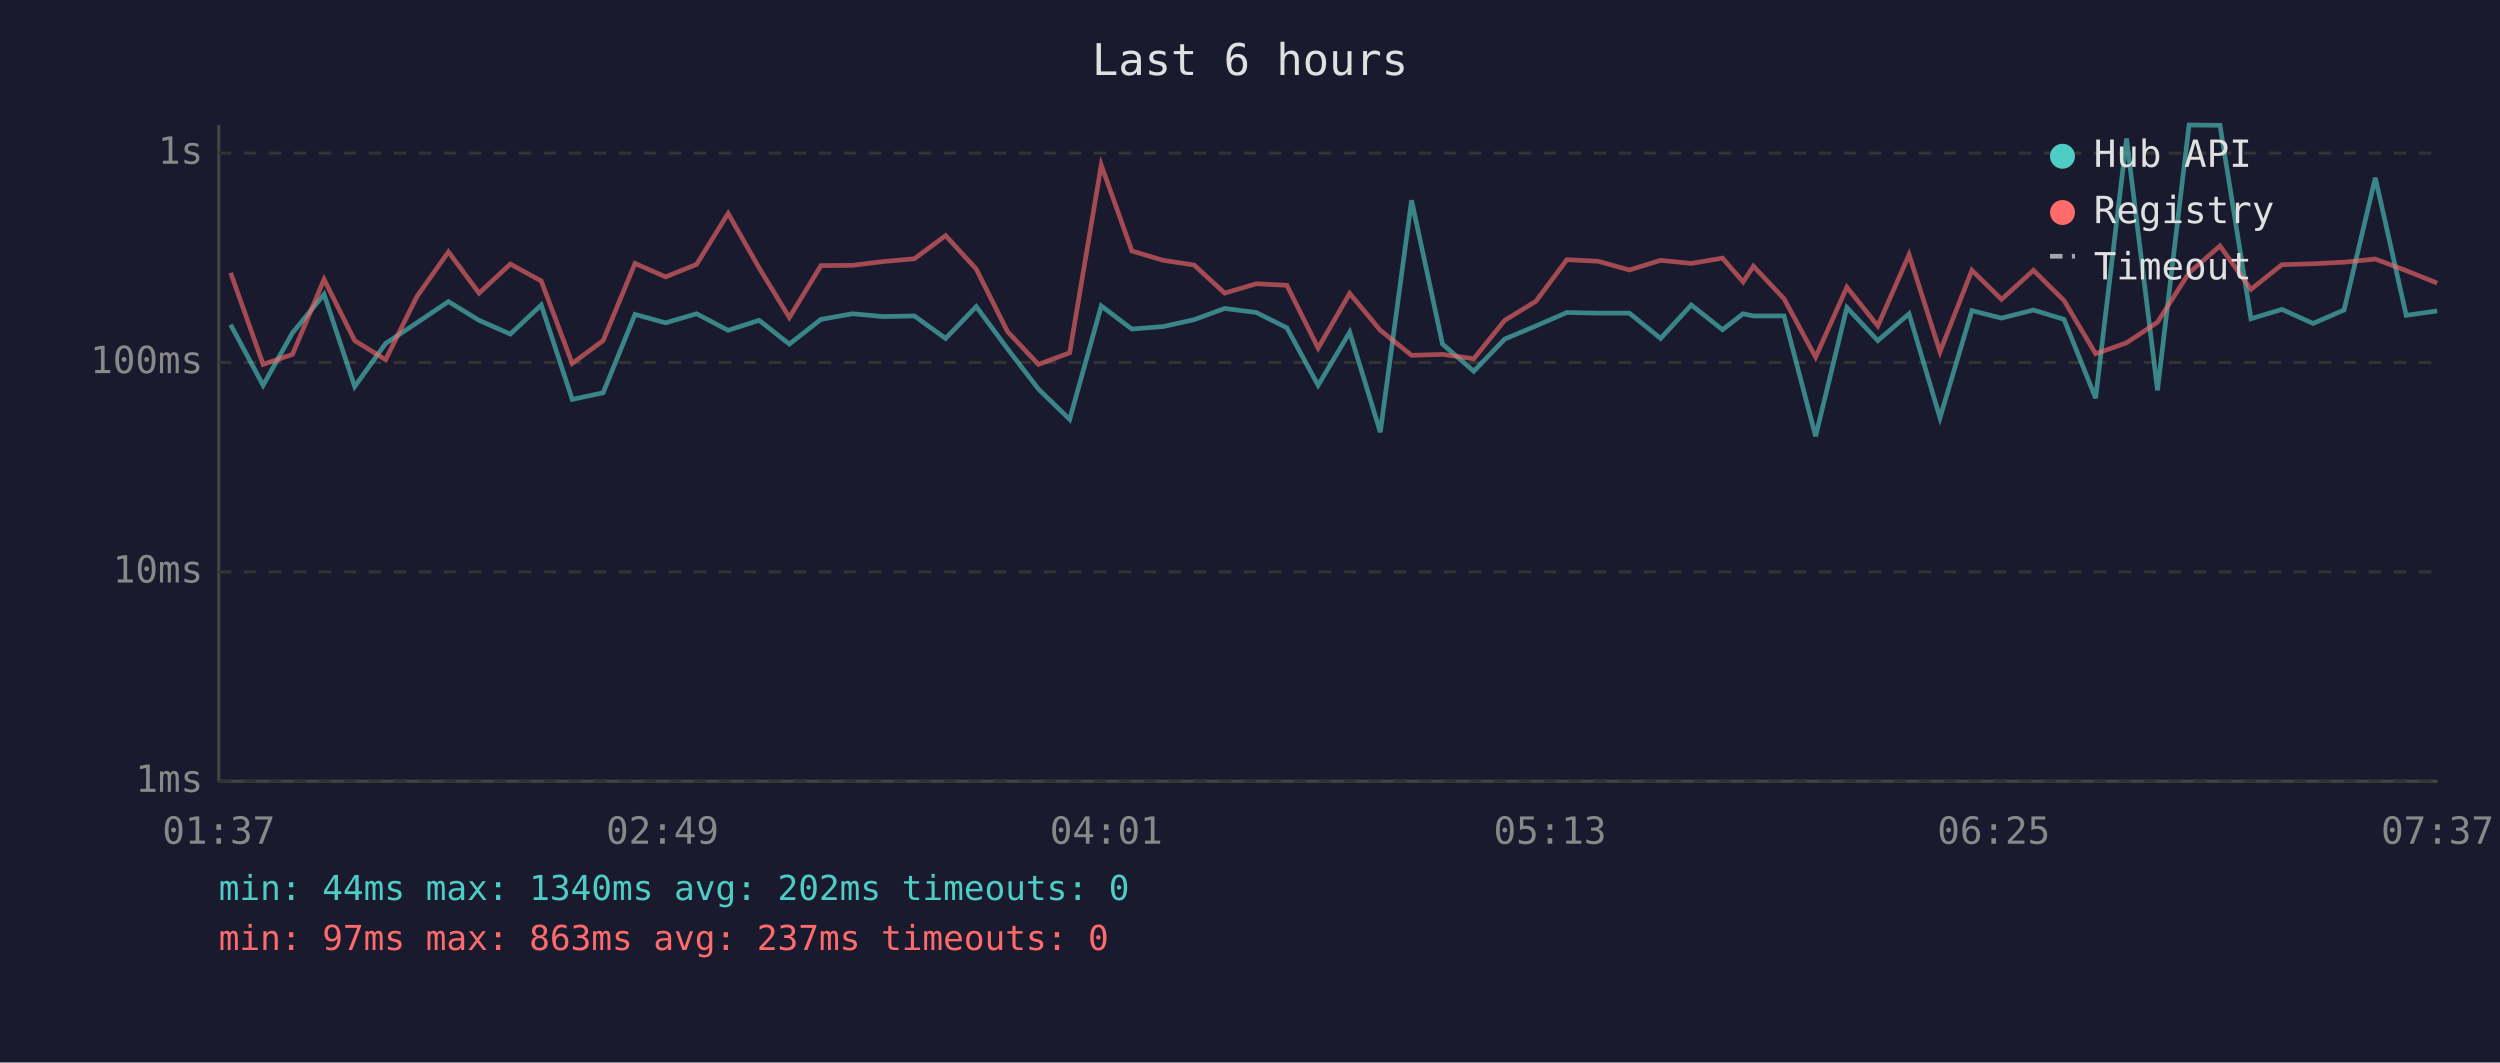
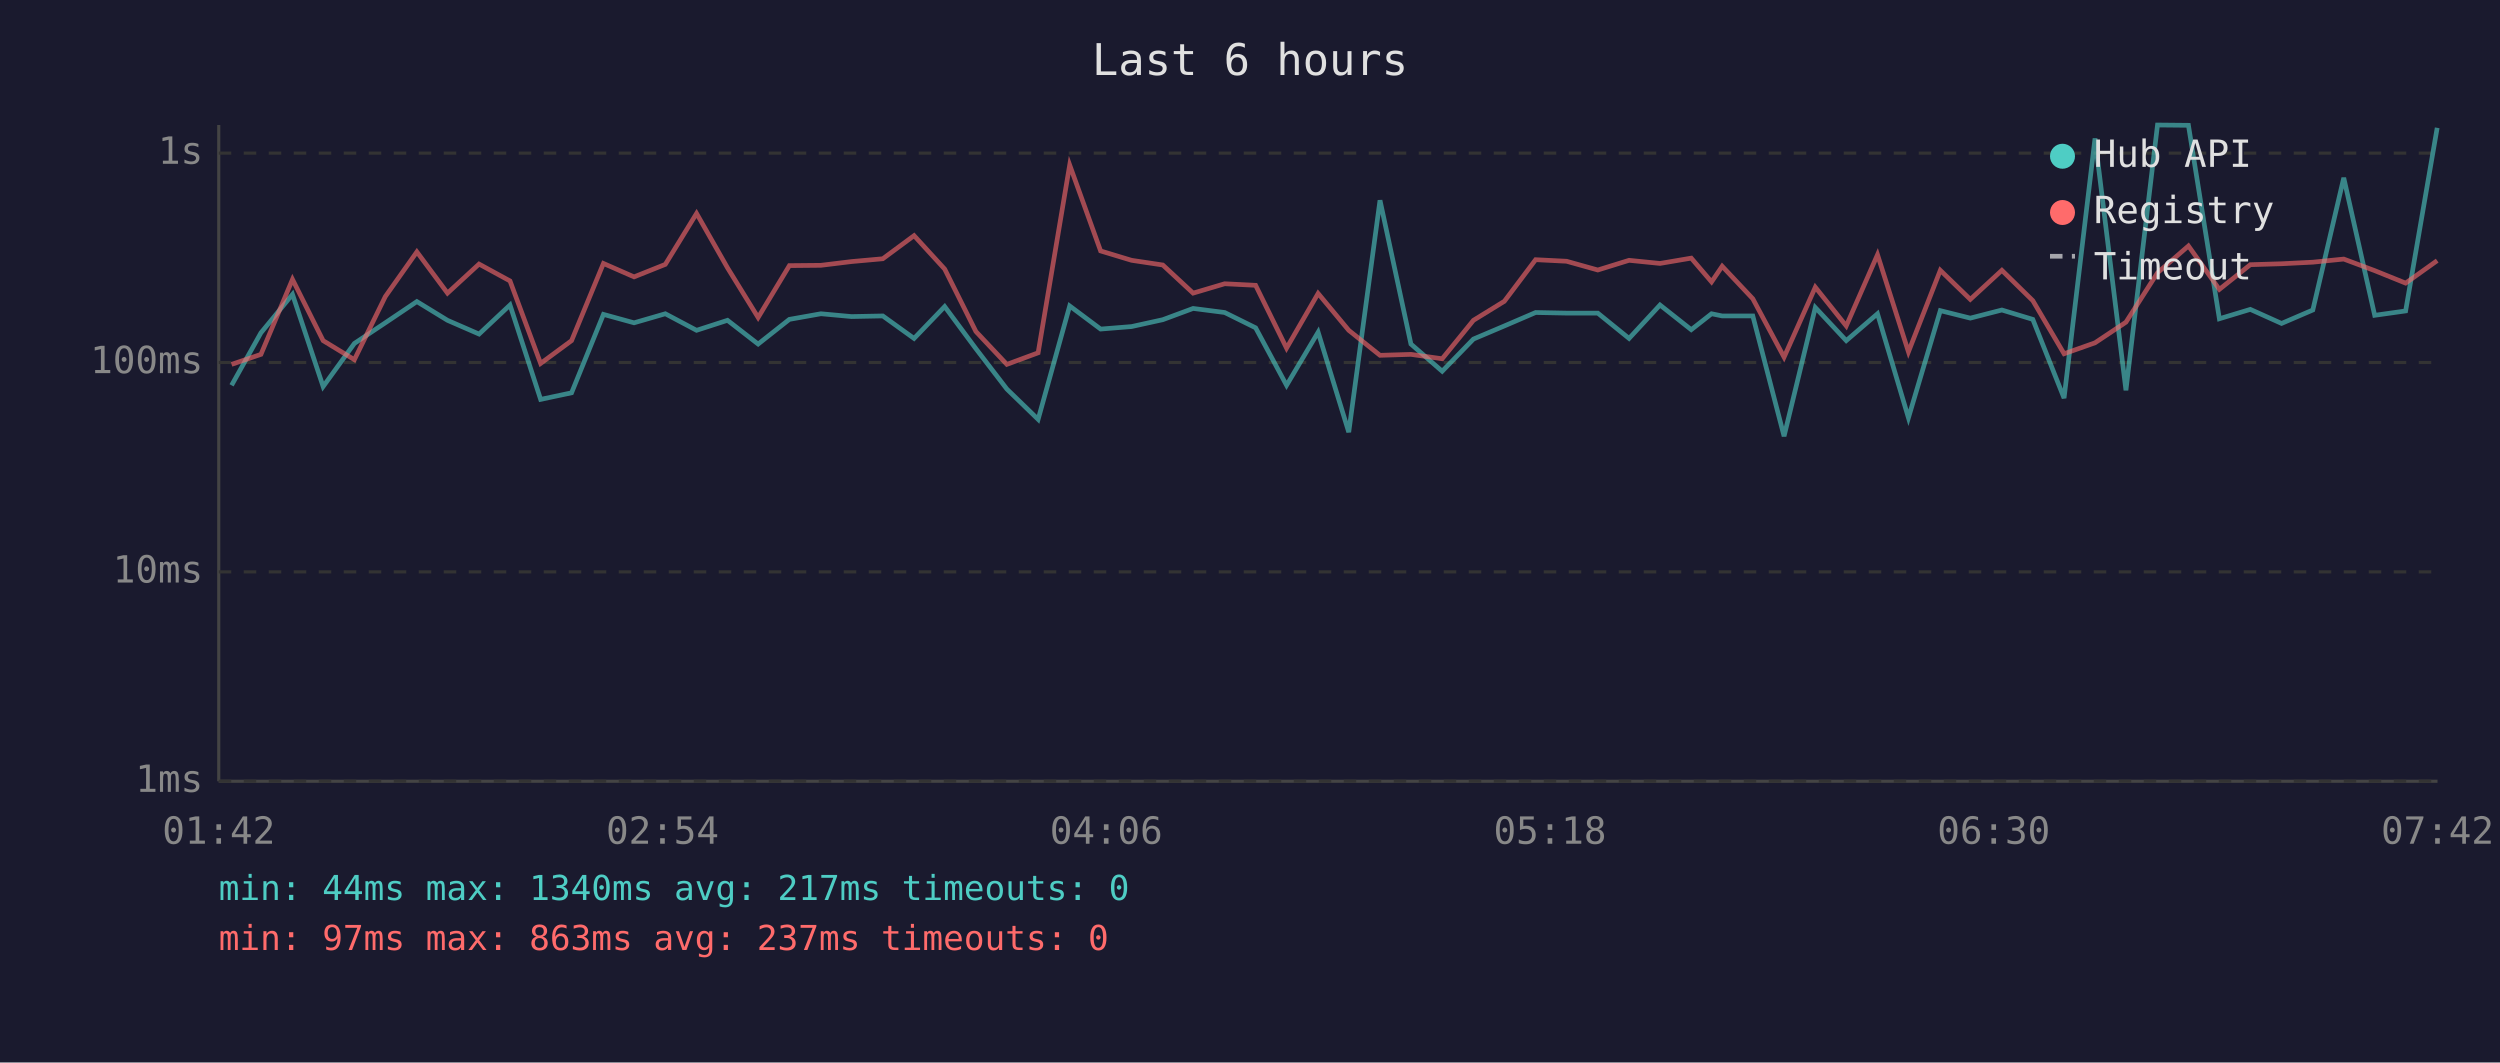
<svg xmlns="http://www.w3.org/2000/svg" viewBox="0 0 800 340" font-family="monospace" font-size="12">
  <rect width="800" height="340" fill="#1a1a2e" />
  <text x="400" y="24" fill="#e0e0e0" font-size="14" text-anchor="middle">Last 6 hours</text>
  <line x1="70" y1="40" x2="70" y2="250" stroke="#444" stroke-width="1" />
  <line x1="70" y1="250" x2="780" y2="250" stroke="#444" stroke-width="1" />
  <line x1="70" y1="250" x2="780" y2="250" stroke="#333" stroke-width="1" stroke-dasharray="4" />
  <text x="65" y="250" fill="#888" text-anchor="end" dominant-baseline="middle">1ms</text>
  <line x1="70" y1="183" x2="780" y2="183" stroke="#333" stroke-width="1" stroke-dasharray="4" />
  <text x="65" y="183" fill="#888" text-anchor="end" dominant-baseline="middle">10ms</text>
  <line x1="70" y1="116" x2="780" y2="116" stroke="#333" stroke-width="1" stroke-dasharray="4" />
  <text x="65" y="116" fill="#888" text-anchor="end" dominant-baseline="middle">100ms</text>
  <line x1="70" y1="49" x2="780" y2="49" stroke="#333" stroke-width="1" stroke-dasharray="4" />
  <text x="65" y="49" fill="#888" text-anchor="end" dominant-baseline="middle">1s</text>
-   <text x="70" y="270" fill="#888" text-anchor="middle">01:37</text>
-   <text x="212" y="270" fill="#888" text-anchor="middle">02:49</text>
-   <text x="354" y="270" fill="#888" text-anchor="middle">04:01</text>
-   <text x="496" y="270" fill="#888" text-anchor="middle">05:13</text>
-   <text x="638" y="270" fill="#888" text-anchor="middle">06:25</text>
-   <text x="780" y="270" fill="#888" text-anchor="middle">07:37</text>
-   <polyline points="73.8,103.9 84.2,123.3 93.6,106.5 103.7,94.2 113.5,123.7 123.4,109.9 133.4,103.3 143.5,96.5 153.3,102.5 163.3,106.9 173.2,97.6 183.1,127.8 193.0,125.7 203.2,100.6 213.0,103.3 222.9,100.4 233.0,105.7 242.9,102.5 252.6,110.1 262.7,102.2 272.8,100.4 282.6,101.3 292.6,101.1 302.6,108.3 312.4,98.1 322.4,111.6 332.3,124.5 342.3,134.2 352.4,97.9 362.2,105.3 372.2,104.5 382.1,102.3 391.9,98.7 402.0,100.0 411.8,104.9 421.8,123.3 431.9,106.3 441.7,138.3 451.7,64.1 461.6,110.1 471.6,118.8 481.5,108.5 491.5,104.3 501.4,100.0 511.4,100.2 521.4,100.2 531.4,108.3 541.2,97.6 551.2,105.5 557.8,100.4 561.1,101.1 570.9,101.1 581.0,139.6 591.0,98.4 600.9,109.0 610.9,100.4 620.8,133.7 631.0,99.4 640.5,101.8 650.7,99.2 660.5,102.2 670.6,127.4 680.5,44.3 690.4,124.9 700.5,40.0 710.4,40.1 720.3,102.0 730.2,99.0 740.2,103.5 750.1,99.2 760.1,56.9 770.0,100.9 779.9,99.5" fill="none" stroke="#4ecdc4" stroke-width="1.5" opacity="0.6" />
-   <polyline points="73.8,87.3 84.2,116.6 93.6,113.4 103.7,89.4 113.5,109.0 123.4,115.1 133.4,94.9 143.5,80.6 153.3,93.8 163.3,84.5 173.2,89.9 183.1,116.3 193.0,109.0 203.2,84.3 213.0,88.6 222.9,84.6 233.0,68.3 242.9,85.7 252.6,101.6 262.7,85.0 272.8,84.9 282.6,83.7 292.6,82.8 302.6,75.4 312.4,86.1 322.4,106.1 332.3,116.6 342.3,112.9 352.4,52.8 362.2,80.3 372.2,83.3 382.1,84.8 391.9,93.8 402.0,90.8 411.8,91.3 421.8,111.4 431.9,93.9 441.7,105.7 451.7,113.7 461.6,113.4 471.6,114.8 481.5,102.5 491.5,96.4 501.4,83.1 511.4,83.6 521.4,86.4 531.4,83.3 541.2,84.3 551.2,82.6 557.8,90.2 561.1,85.2 570.9,95.6 581.0,114.3 591.0,91.9 600.9,104.3 610.9,81.5 620.8,112.6 631.0,86.5 640.5,95.8 650.7,86.5 660.5,96.2 670.6,113.2 680.5,109.7 690.4,103.1 700.5,87.3 710.4,78.7 720.3,92.6 730.2,84.7 740.2,84.4 750.1,83.9 760.1,82.9 770.0,86.6 779.9,90.6" fill="none" stroke="#ff6b6b" stroke-width="1.5" opacity="0.6" />
+   <text x="70" y="270" fill="#888" text-anchor="middle">01:42</text>
+   <text x="212" y="270" fill="#888" text-anchor="middle">02:54</text>
+   <text x="354" y="270" fill="#888" text-anchor="middle">04:06</text>
+   <text x="496" y="270" fill="#888" text-anchor="middle">05:18</text>
+   <text x="638" y="270" fill="#888" text-anchor="middle">06:30</text>
+   <text x="780" y="270" fill="#888" text-anchor="middle">07:42</text>
+   <polyline points="74.1,123.3 83.5,106.5 93.6,94.2 103.4,123.7 113.4,109.9 123.3,103.3 133.4,96.5 143.2,102.5 153.3,106.9 163.2,97.6 173.0,127.8 182.9,125.7 193.1,100.6 202.9,103.3 212.9,100.4 222.9,105.7 232.8,102.5 242.6,110.1 252.6,102.2 262.7,100.4 272.5,101.3 282.5,101.1 292.5,108.3 302.3,98.1 312.3,111.6 322.2,124.5 332.2,134.2 342.3,97.9 352.2,105.3 362.1,104.5 372.1,102.3 381.8,98.7 391.9,100.0 401.8,104.9 411.7,123.3 421.8,106.3 431.6,138.3 441.6,64.1 451.5,110.1 461.5,118.8 471.5,108.5 481.4,104.3 491.4,100.0 501.3,100.2 511.3,100.2 521.3,108.3 531.2,97.6 541.2,105.5 547.7,100.4 551.1,101.1 560.9,101.1 570.9,139.6 580.9,98.4 590.8,109.0 600.8,100.4 610.7,133.7 620.9,99.4 630.5,101.8 640.6,99.2 650.5,102.2 660.5,127.4 670.4,44.3 680.3,124.9 690.4,40.0 700.3,40.1 710.2,102.0 720.1,99.0 730.1,103.5 740.1,99.2 750.0,56.9 759.9,100.9 769.8,99.5 779.9,40.9" fill="none" stroke="#4ecdc4" stroke-width="1.5" opacity="0.6" />
+   <polyline points="74.1,116.6 83.5,113.4 93.6,89.4 103.4,109.0 113.4,115.1 123.3,94.9 133.4,80.6 143.2,93.8 153.3,84.5 163.2,89.9 173.0,116.3 182.9,109.0 193.1,84.3 202.9,88.6 212.9,84.6 222.9,68.3 232.8,85.7 242.6,101.6 252.6,85.0 262.7,84.9 272.5,83.7 282.5,82.8 292.5,75.4 302.3,86.1 312.3,106.1 322.2,116.6 332.2,112.9 342.3,52.8 352.2,80.3 362.1,83.3 372.1,84.8 381.8,93.8 391.9,90.8 401.8,91.3 411.7,111.4 421.8,93.9 431.6,105.7 441.6,113.7 451.5,113.4 461.5,114.8 471.5,102.5 481.4,96.4 491.4,83.1 501.3,83.6 511.3,86.4 521.3,83.3 531.2,84.3 541.2,82.6 547.7,90.2 551.1,85.2 560.9,95.6 570.9,114.3 580.9,91.9 590.8,104.3 600.8,81.5 610.7,112.6 620.9,86.5 630.5,95.8 640.6,86.5 650.5,96.2 660.5,113.2 670.4,109.7 680.3,103.1 690.4,87.3 700.3,78.7 710.2,92.6 720.1,84.7 730.1,84.4 740.1,83.9 750.0,82.9 759.9,86.6 769.8,90.6 779.9,83.4" fill="none" stroke="#ff6b6b" stroke-width="1.5" opacity="0.6" />
  <circle cx="660" cy="50" r="4" fill="#4ecdc4" />
  <text x="670" y="50" fill="#e0e0e0" dominant-baseline="middle">Hub API</text>
  <circle cx="660" cy="68" r="4" fill="#ff6b6b" />
  <text x="670" y="68" fill="#e0e0e0" dominant-baseline="middle">Registry</text>
  <line x1="656" y1="82" x2="664" y2="82" stroke="#e0e0e0" stroke-width="1.5" stroke-dasharray="4,3" opacity="0.7" />
  <text x="670" y="86" fill="#e0e0e0" dominant-baseline="middle">Timeout</text>
-   <text x="70" y="288" fill="#4ecdc4" font-size="11">min: 44ms  max: 1340ms  avg: 202ms  timeouts: 0</text>
+   <text x="70" y="288" fill="#4ecdc4" font-size="11">min: 44ms  max: 1340ms  avg: 217ms  timeouts: 0</text>
  <text x="70" y="304" fill="#ff6b6b" font-size="11">min: 97ms  max: 863ms  avg: 237ms  timeouts: 0</text>
</svg>
